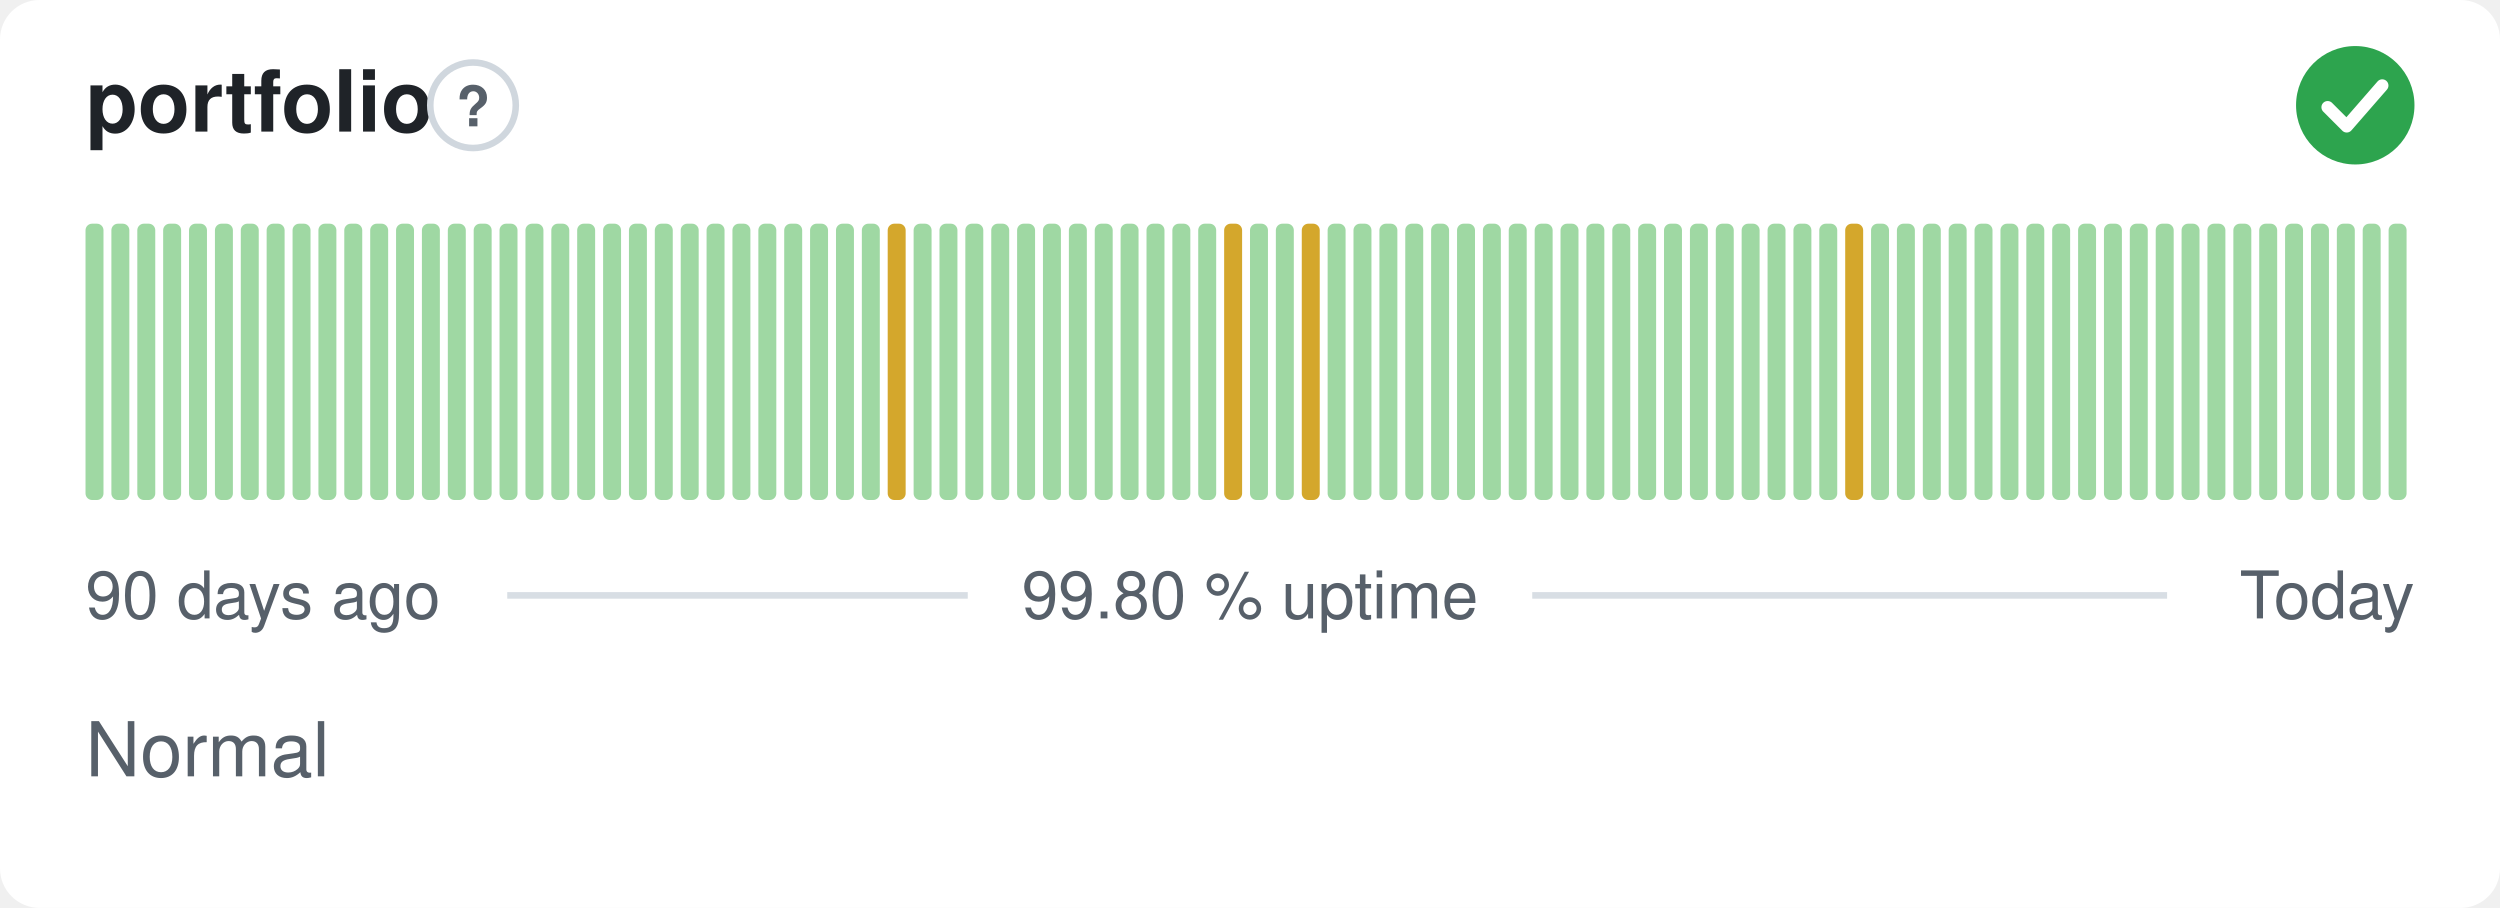
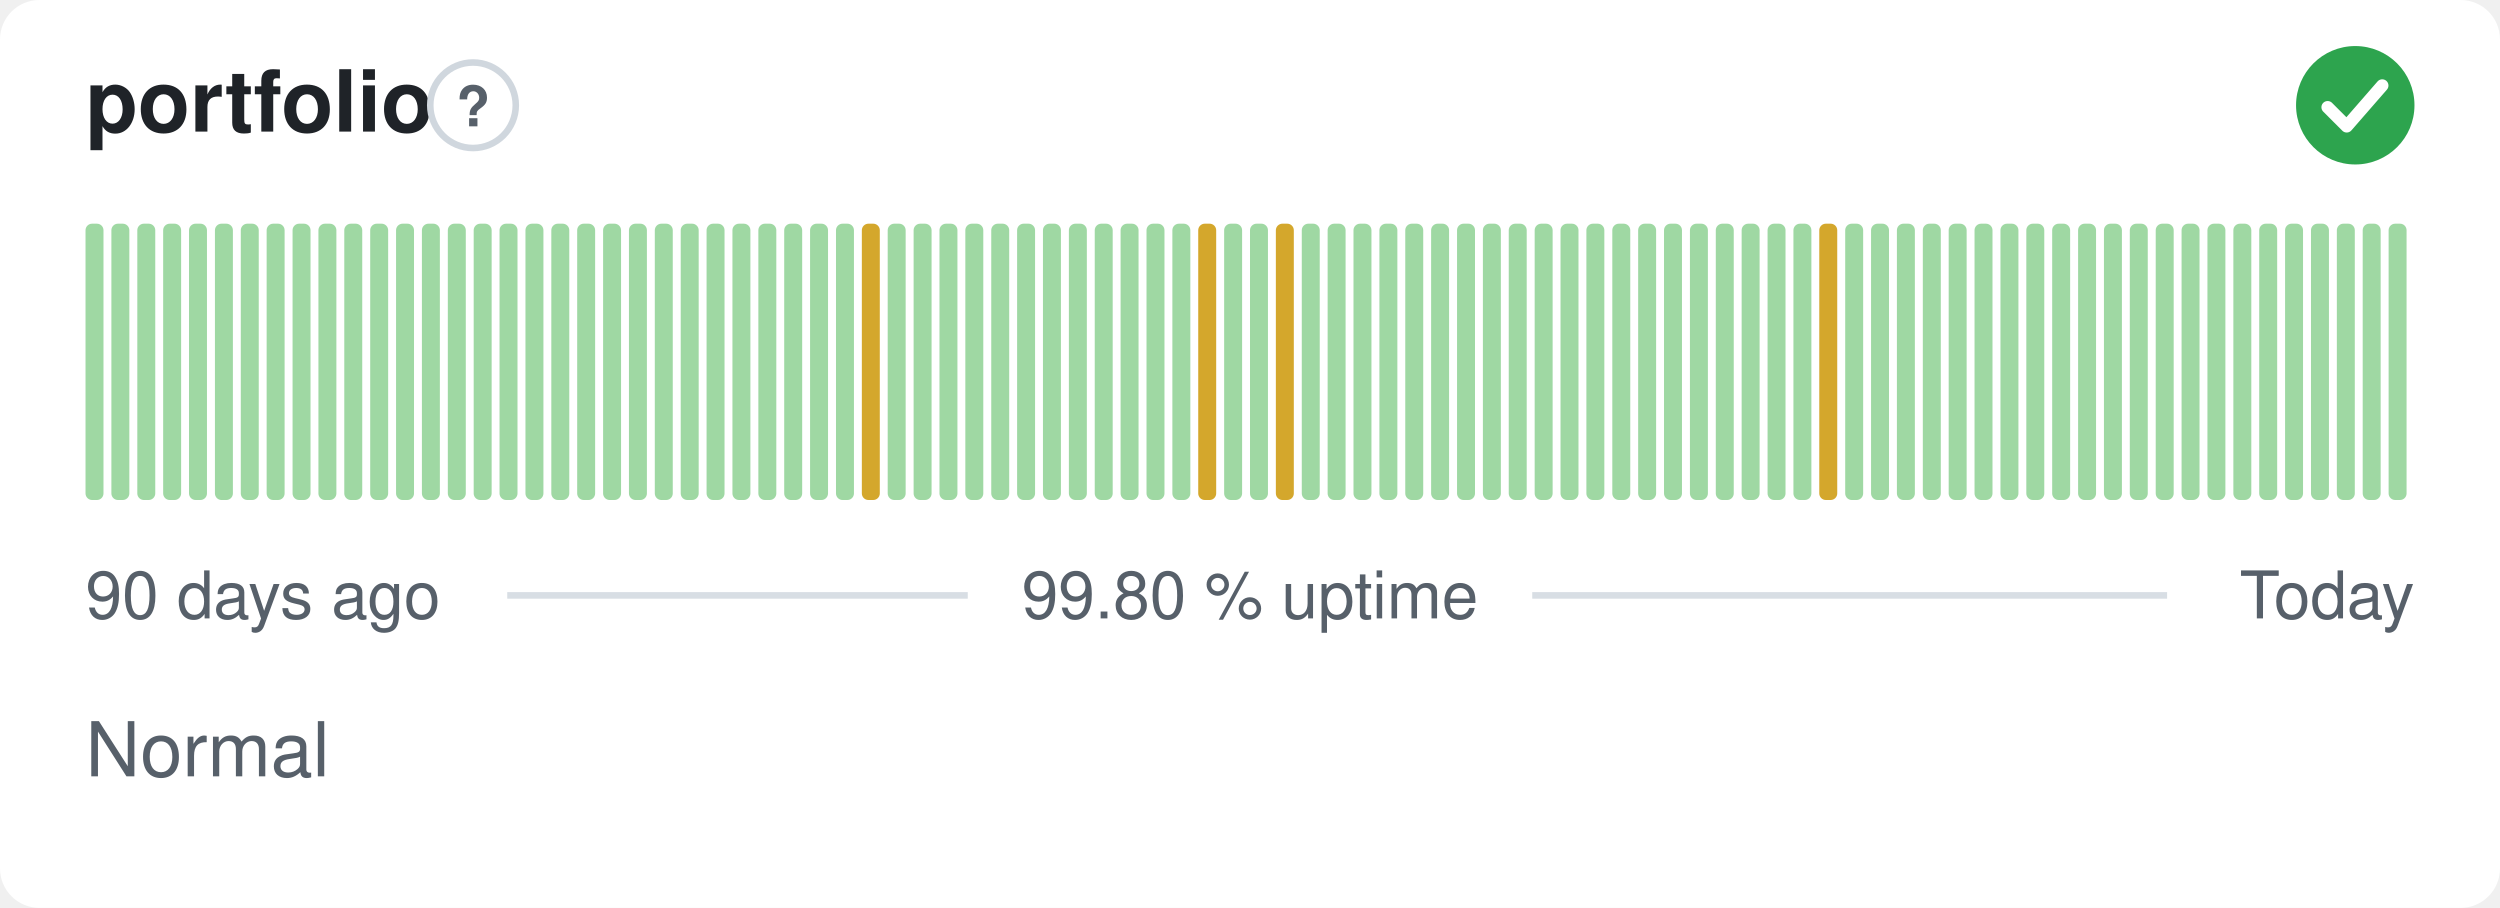
<svg xmlns="http://www.w3.org/2000/svg" width="380" height="138" viewBox="0 0 380 138" role="img" aria-label="portfolio: Normal, 99.80 % uptime over the last 90 days" font-family="-apple-system,BlinkMacSystemFont,'Segoe UI',Helvetica,Arial,sans-serif">
  <style>
    @media (prefers-color-scheme: dark) {
      .bg { fill: #0d1117 }
      .title { fill: #e6edf3 }
      .muted { fill: #8b949e }
      .hint { stroke: #30363d }
      .rule { stroke: #30363d }
      .nodata { fill: #21262d }
    }
  </style>
  <rect class="bg" width="380" height="138" rx="6" fill="#ffffff" />
  <text class="title" x="13" y="20" font-size="13" font-weight="600" fill="#1f2328">portfolio</text>
  <circle class="hint" cx="71.9" cy="16" r="6.5" fill="none" stroke="#d0d7de" stroke-width="1" />
  <text class="muted" x="71.9" y="19.2" text-anchor="middle" font-size="8.5" font-weight="700" fill="#57606a">?</text>
  <circle cx="358" cy="16" r="9" fill="#2da44e" />
  <path d="M353.80 16.30l2.90 2.90 5.40 -6.20" fill="none" stroke="#fff" stroke-width="1.89" stroke-linecap="round" stroke-linejoin="round" />
  <rect x="13.00" y="34.00" width="2.73" height="42.00" rx="1" fill="#9fd8a3" />
  <rect x="16.93" y="34.00" width="2.73" height="42.00" rx="1" fill="#9fd8a3" />
  <rect x="20.87" y="34.00" width="2.73" height="42.00" rx="1" fill="#9fd8a3" />
  <rect x="24.80" y="34.00" width="2.73" height="42.00" rx="1" fill="#9fd8a3" />
  <rect x="28.73" y="34.00" width="2.73" height="42.00" rx="1" fill="#9fd8a3" />
  <rect x="32.67" y="34.00" width="2.73" height="42.00" rx="1" fill="#9fd8a3" />
  <rect x="36.60" y="34.00" width="2.73" height="42.00" rx="1" fill="#9fd8a3" />
  <rect x="40.53" y="34.00" width="2.73" height="42.00" rx="1" fill="#9fd8a3" />
  <rect x="44.47" y="34.00" width="2.73" height="42.00" rx="1" fill="#9fd8a3" />
  <rect x="48.40" y="34.00" width="2.73" height="42.00" rx="1" fill="#9fd8a3" />
  <rect x="52.33" y="34.00" width="2.73" height="42.00" rx="1" fill="#9fd8a3" />
  <rect x="56.27" y="34.00" width="2.73" height="42.00" rx="1" fill="#9fd8a3" />
  <rect x="60.20" y="34.00" width="2.73" height="42.00" rx="1" fill="#9fd8a3" />
  <rect x="64.13" y="34.00" width="2.73" height="42.00" rx="1" fill="#9fd8a3" />
  <rect x="68.07" y="34.00" width="2.73" height="42.00" rx="1" fill="#9fd8a3" />
  <rect x="72.00" y="34.00" width="2.73" height="42.00" rx="1" fill="#9fd8a3" />
  <rect x="75.93" y="34.00" width="2.73" height="42.00" rx="1" fill="#9fd8a3" />
  <rect x="79.87" y="34.00" width="2.73" height="42.00" rx="1" fill="#9fd8a3" />
  <rect x="83.80" y="34.00" width="2.73" height="42.00" rx="1" fill="#9fd8a3" />
  <rect x="87.73" y="34.00" width="2.73" height="42.00" rx="1" fill="#9fd8a3" />
  <rect x="91.67" y="34.00" width="2.73" height="42.00" rx="1" fill="#9fd8a3" />
  <rect x="95.60" y="34.00" width="2.73" height="42.00" rx="1" fill="#9fd8a3" />
  <rect x="99.53" y="34.00" width="2.73" height="42.00" rx="1" fill="#9fd8a3" />
  <rect x="103.47" y="34.00" width="2.73" height="42.00" rx="1" fill="#9fd8a3" />
  <rect x="107.40" y="34.00" width="2.73" height="42.00" rx="1" fill="#9fd8a3" />
  <rect x="111.33" y="34.00" width="2.73" height="42.00" rx="1" fill="#9fd8a3" />
  <rect x="115.27" y="34.00" width="2.73" height="42.00" rx="1" fill="#9fd8a3" />
  <rect x="119.20" y="34.00" width="2.73" height="42.00" rx="1" fill="#9fd8a3" />
  <rect x="123.13" y="34.00" width="2.73" height="42.00" rx="1" fill="#9fd8a3" />
  <rect x="127.07" y="34.00" width="2.73" height="42.00" rx="1" fill="#9fd8a3" />
-   <rect x="131.00" y="34.00" width="2.73" height="42.00" rx="1" fill="#9fd8a3" />
-   <rect x="134.93" y="34.00" width="2.73" height="42.00" rx="1" fill="#d4a72c" />
+   <rect x="131.00" y="34.00" width="2.73" height="42.00" rx="1" fill="#d4a72c" />
+   <rect x="134.93" y="34.00" width="2.73" height="42.00" rx="1" fill="#9fd8a3" />
  <rect x="138.87" y="34.00" width="2.73" height="42.00" rx="1" fill="#9fd8a3" />
  <rect x="142.80" y="34.00" width="2.73" height="42.00" rx="1" fill="#9fd8a3" />
  <rect x="146.73" y="34.00" width="2.73" height="42.00" rx="1" fill="#9fd8a3" />
  <rect x="150.67" y="34.00" width="2.73" height="42.00" rx="1" fill="#9fd8a3" />
  <rect x="154.60" y="34.00" width="2.73" height="42.00" rx="1" fill="#9fd8a3" />
  <rect x="158.53" y="34.00" width="2.73" height="42.00" rx="1" fill="#9fd8a3" />
  <rect x="162.47" y="34.00" width="2.73" height="42.00" rx="1" fill="#9fd8a3" />
  <rect x="166.40" y="34.00" width="2.73" height="42.00" rx="1" fill="#9fd8a3" />
  <rect x="170.33" y="34.00" width="2.73" height="42.00" rx="1" fill="#9fd8a3" />
  <rect x="174.27" y="34.00" width="2.73" height="42.00" rx="1" fill="#9fd8a3" />
  <rect x="178.20" y="34.00" width="2.73" height="42.00" rx="1" fill="#9fd8a3" />
-   <rect x="182.13" y="34.00" width="2.73" height="42.00" rx="1" fill="#9fd8a3" />
-   <rect x="186.07" y="34.00" width="2.73" height="42.00" rx="1" fill="#d4a72c" />
+   <rect x="182.13" y="34.00" width="2.73" height="42.00" rx="1" fill="#d4a72c" />
+   <rect x="186.07" y="34.00" width="2.73" height="42.00" rx="1" fill="#9fd8a3" />
  <rect x="190.00" y="34.00" width="2.73" height="42.00" rx="1" fill="#9fd8a3" />
-   <rect x="193.93" y="34.00" width="2.73" height="42.00" rx="1" fill="#9fd8a3" />
-   <rect x="197.87" y="34.00" width="2.73" height="42.00" rx="1" fill="#d4a72c" />
+   <rect x="193.93" y="34.00" width="2.73" height="42.00" rx="1" fill="#d4a72c" />
+   <rect x="197.87" y="34.00" width="2.73" height="42.00" rx="1" fill="#9fd8a3" />
  <rect x="201.80" y="34.00" width="2.73" height="42.00" rx="1" fill="#9fd8a3" />
  <rect x="205.73" y="34.00" width="2.73" height="42.00" rx="1" fill="#9fd8a3" />
  <rect x="209.67" y="34.00" width="2.73" height="42.00" rx="1" fill="#9fd8a3" />
  <rect x="213.60" y="34.00" width="2.73" height="42.00" rx="1" fill="#9fd8a3" />
  <rect x="217.53" y="34.00" width="2.73" height="42.00" rx="1" fill="#9fd8a3" />
  <rect x="221.47" y="34.00" width="2.73" height="42.00" rx="1" fill="#9fd8a3" />
  <rect x="225.40" y="34.00" width="2.73" height="42.00" rx="1" fill="#9fd8a3" />
  <rect x="229.33" y="34.00" width="2.73" height="42.00" rx="1" fill="#9fd8a3" />
  <rect x="233.27" y="34.00" width="2.73" height="42.00" rx="1" fill="#9fd8a3" />
  <rect x="237.20" y="34.00" width="2.73" height="42.00" rx="1" fill="#9fd8a3" />
  <rect x="241.13" y="34.00" width="2.73" height="42.00" rx="1" fill="#9fd8a3" />
  <rect x="245.07" y="34.00" width="2.73" height="42.00" rx="1" fill="#9fd8a3" />
  <rect x="249.00" y="34.00" width="2.73" height="42.00" rx="1" fill="#9fd8a3" />
  <rect x="252.93" y="34.00" width="2.73" height="42.00" rx="1" fill="#9fd8a3" />
  <rect x="256.87" y="34.00" width="2.73" height="42.00" rx="1" fill="#9fd8a3" />
  <rect x="260.80" y="34.00" width="2.73" height="42.00" rx="1" fill="#9fd8a3" />
  <rect x="264.73" y="34.00" width="2.73" height="42.00" rx="1" fill="#9fd8a3" />
  <rect x="268.67" y="34.00" width="2.73" height="42.00" rx="1" fill="#9fd8a3" />
  <rect x="272.60" y="34.00" width="2.73" height="42.00" rx="1" fill="#9fd8a3" />
-   <rect x="276.53" y="34.00" width="2.73" height="42.00" rx="1" fill="#9fd8a3" />
-   <rect x="280.47" y="34.00" width="2.73" height="42.00" rx="1" fill="#d4a72c" />
+   <rect x="276.53" y="34.00" width="2.73" height="42.00" rx="1" fill="#d4a72c" />
+   <rect x="280.47" y="34.00" width="2.73" height="42.00" rx="1" fill="#9fd8a3" />
  <rect x="284.40" y="34.00" width="2.73" height="42.00" rx="1" fill="#9fd8a3" />
  <rect x="288.33" y="34.00" width="2.73" height="42.00" rx="1" fill="#9fd8a3" />
  <rect x="292.27" y="34.00" width="2.73" height="42.00" rx="1" fill="#9fd8a3" />
  <rect x="296.20" y="34.00" width="2.73" height="42.00" rx="1" fill="#9fd8a3" />
  <rect x="300.13" y="34.00" width="2.73" height="42.00" rx="1" fill="#9fd8a3" />
  <rect x="304.07" y="34.00" width="2.73" height="42.00" rx="1" fill="#9fd8a3" />
  <rect x="308.00" y="34.00" width="2.73" height="42.00" rx="1" fill="#9fd8a3" />
  <rect x="311.93" y="34.00" width="2.73" height="42.00" rx="1" fill="#9fd8a3" />
  <rect x="315.87" y="34.00" width="2.73" height="42.00" rx="1" fill="#9fd8a3" />
  <rect x="319.80" y="34.00" width="2.73" height="42.00" rx="1" fill="#9fd8a3" />
  <rect x="323.73" y="34.00" width="2.73" height="42.00" rx="1" fill="#9fd8a3" />
  <rect x="327.67" y="34.00" width="2.73" height="42.00" rx="1" fill="#9fd8a3" />
  <rect x="331.60" y="34.00" width="2.73" height="42.00" rx="1" fill="#9fd8a3" />
  <rect x="335.53" y="34.00" width="2.73" height="42.00" rx="1" fill="#9fd8a3" />
  <rect x="339.47" y="34.00" width="2.73" height="42.00" rx="1" fill="#9fd8a3" />
  <rect x="343.40" y="34.00" width="2.73" height="42.00" rx="1" fill="#9fd8a3" />
  <rect x="347.33" y="34.00" width="2.73" height="42.00" rx="1" fill="#9fd8a3" />
  <rect x="351.27" y="34.00" width="2.73" height="42.00" rx="1" fill="#9fd8a3" />
  <rect x="355.20" y="34.00" width="2.73" height="42.00" rx="1" fill="#9fd8a3" />
  <rect x="359.13" y="34.00" width="2.73" height="42.00" rx="1" fill="#9fd8a3" />
  <rect x="363.07" y="34.00" width="2.73" height="42.00" rx="1" fill="#9fd8a3" />
  <text class="muted" x="13" y="94" font-size="10" fill="#57606a">90 days ago</text>
  <text class="muted" x="190" y="94" text-anchor="middle" font-size="10" fill="#57606a">99.80 % uptime</text>
  <text class="muted" x="367" y="94" text-anchor="end" font-size="10" fill="#57606a">Today</text>
  <line class="rule" x1="77.1" y1="90.5" x2="147.1" y2="90.5" stroke="#d8dee4" stroke-width="1" />
  <line class="rule" x1="232.9" y1="90.5" x2="329.4" y2="90.5" stroke="#d8dee4" stroke-width="1" />
  <text class="muted" x="13" y="118" font-size="11.5" fill="#57606a">Normal</text>
</svg>
